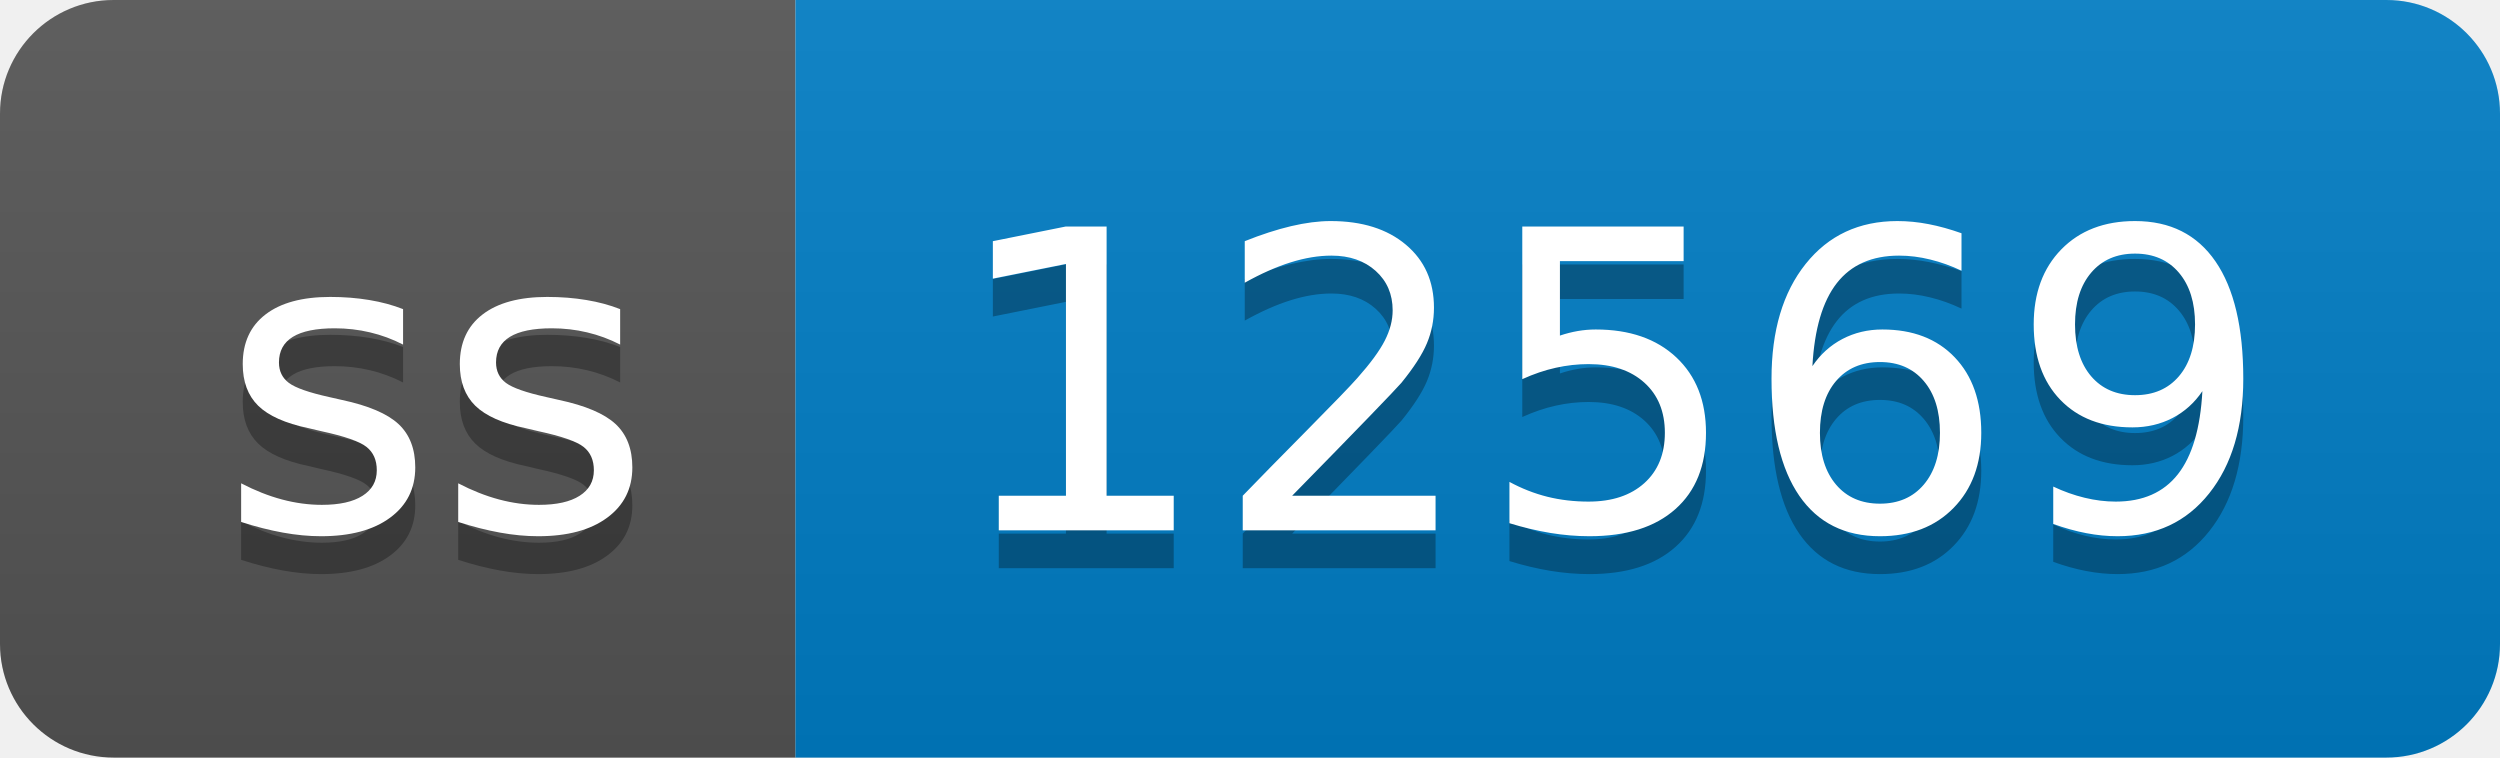
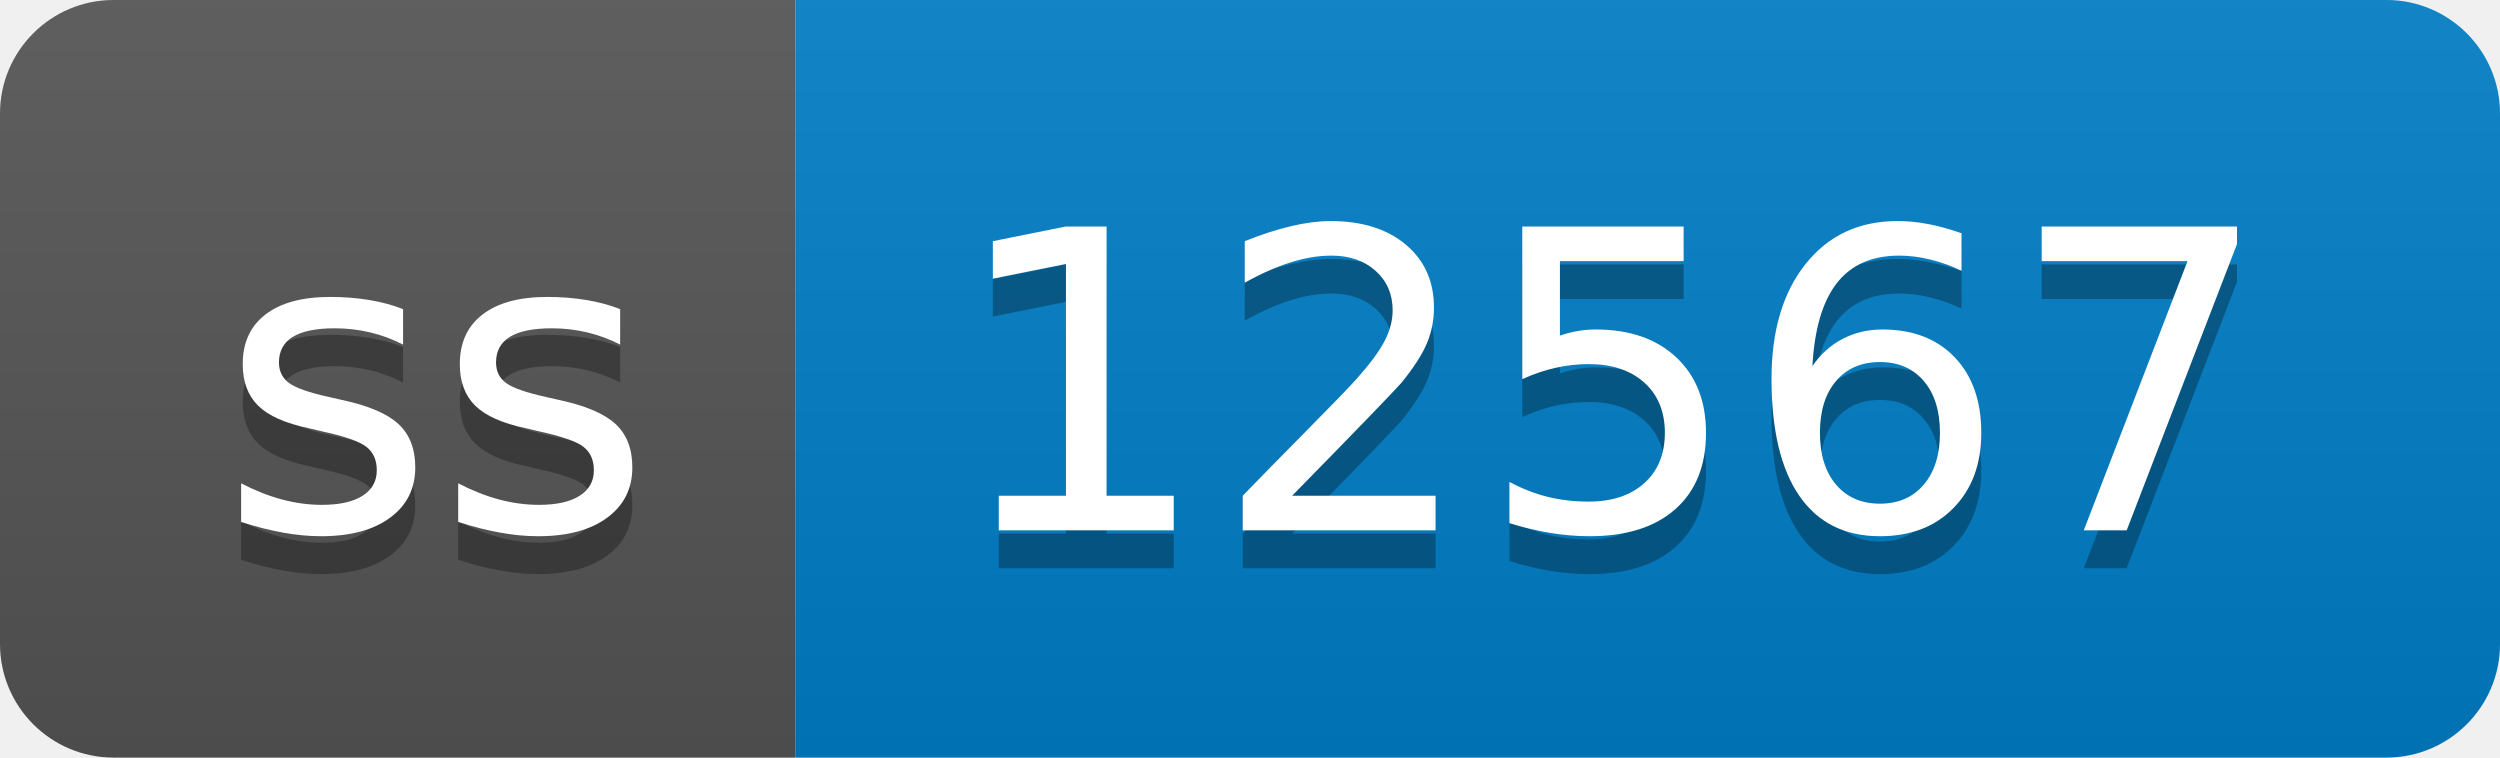
- <svg xmlns="http://www.w3.org/2000/svg" width="66" height="20" role="img" aria-label="ss: 12569">
+ <svg xmlns="http://www.w3.org/2000/svg" width="66" height="20" role="img" aria-label="ss: 12567">
  <linearGradient id="s" x2="0" y2="100%">
    <stop offset="0" stop-color="#bbb" stop-opacity=".1" />
    <stop offset="1" stop-opacity=".1" />
  </linearGradient>
  <clipPath id="r">
    <rect width="66" height="20" rx="3" fill="#fff" />
  </clipPath>
  <g clip-path="url(#r)">
    <rect width="21" height="20" fill="#555" />
    <rect x="21" width="45" height="20" fill="#007ec6" />
    <rect width="66" height="20" fill="url(#s)" />
  </g>
  <g fill="#fff" text-anchor="middle" font-family="Verdana,Geneva,DejaVu Sans,sans-serif" text-rendering="geometricPrecision" font-size="110">
    <text aria-hidden="true" x="115" y="150" fill="#010101" fill-opacity=".3" transform="scale(.1)" textLength="110">ss</text>
    <text x="115" y="140" transform="scale(.1)" fill="#fff" textLength="110">ss</text>
-     <text aria-hidden="true" x="425" y="150" fill="#010101" fill-opacity=".3" transform="scale(.1)" textLength="350">12569</text>
-     <text x="425" y="140" transform="scale(.1)" fill="#fff" textLength="350">12569</text>
+     <text aria-hidden="true" x="425" y="150" fill="#010101" fill-opacity=".3" transform="scale(.1)" textLength="350">12567</text>
+     <text x="425" y="140" transform="scale(.1)" fill="#fff" textLength="350">12567</text>
  </g>
</svg>
